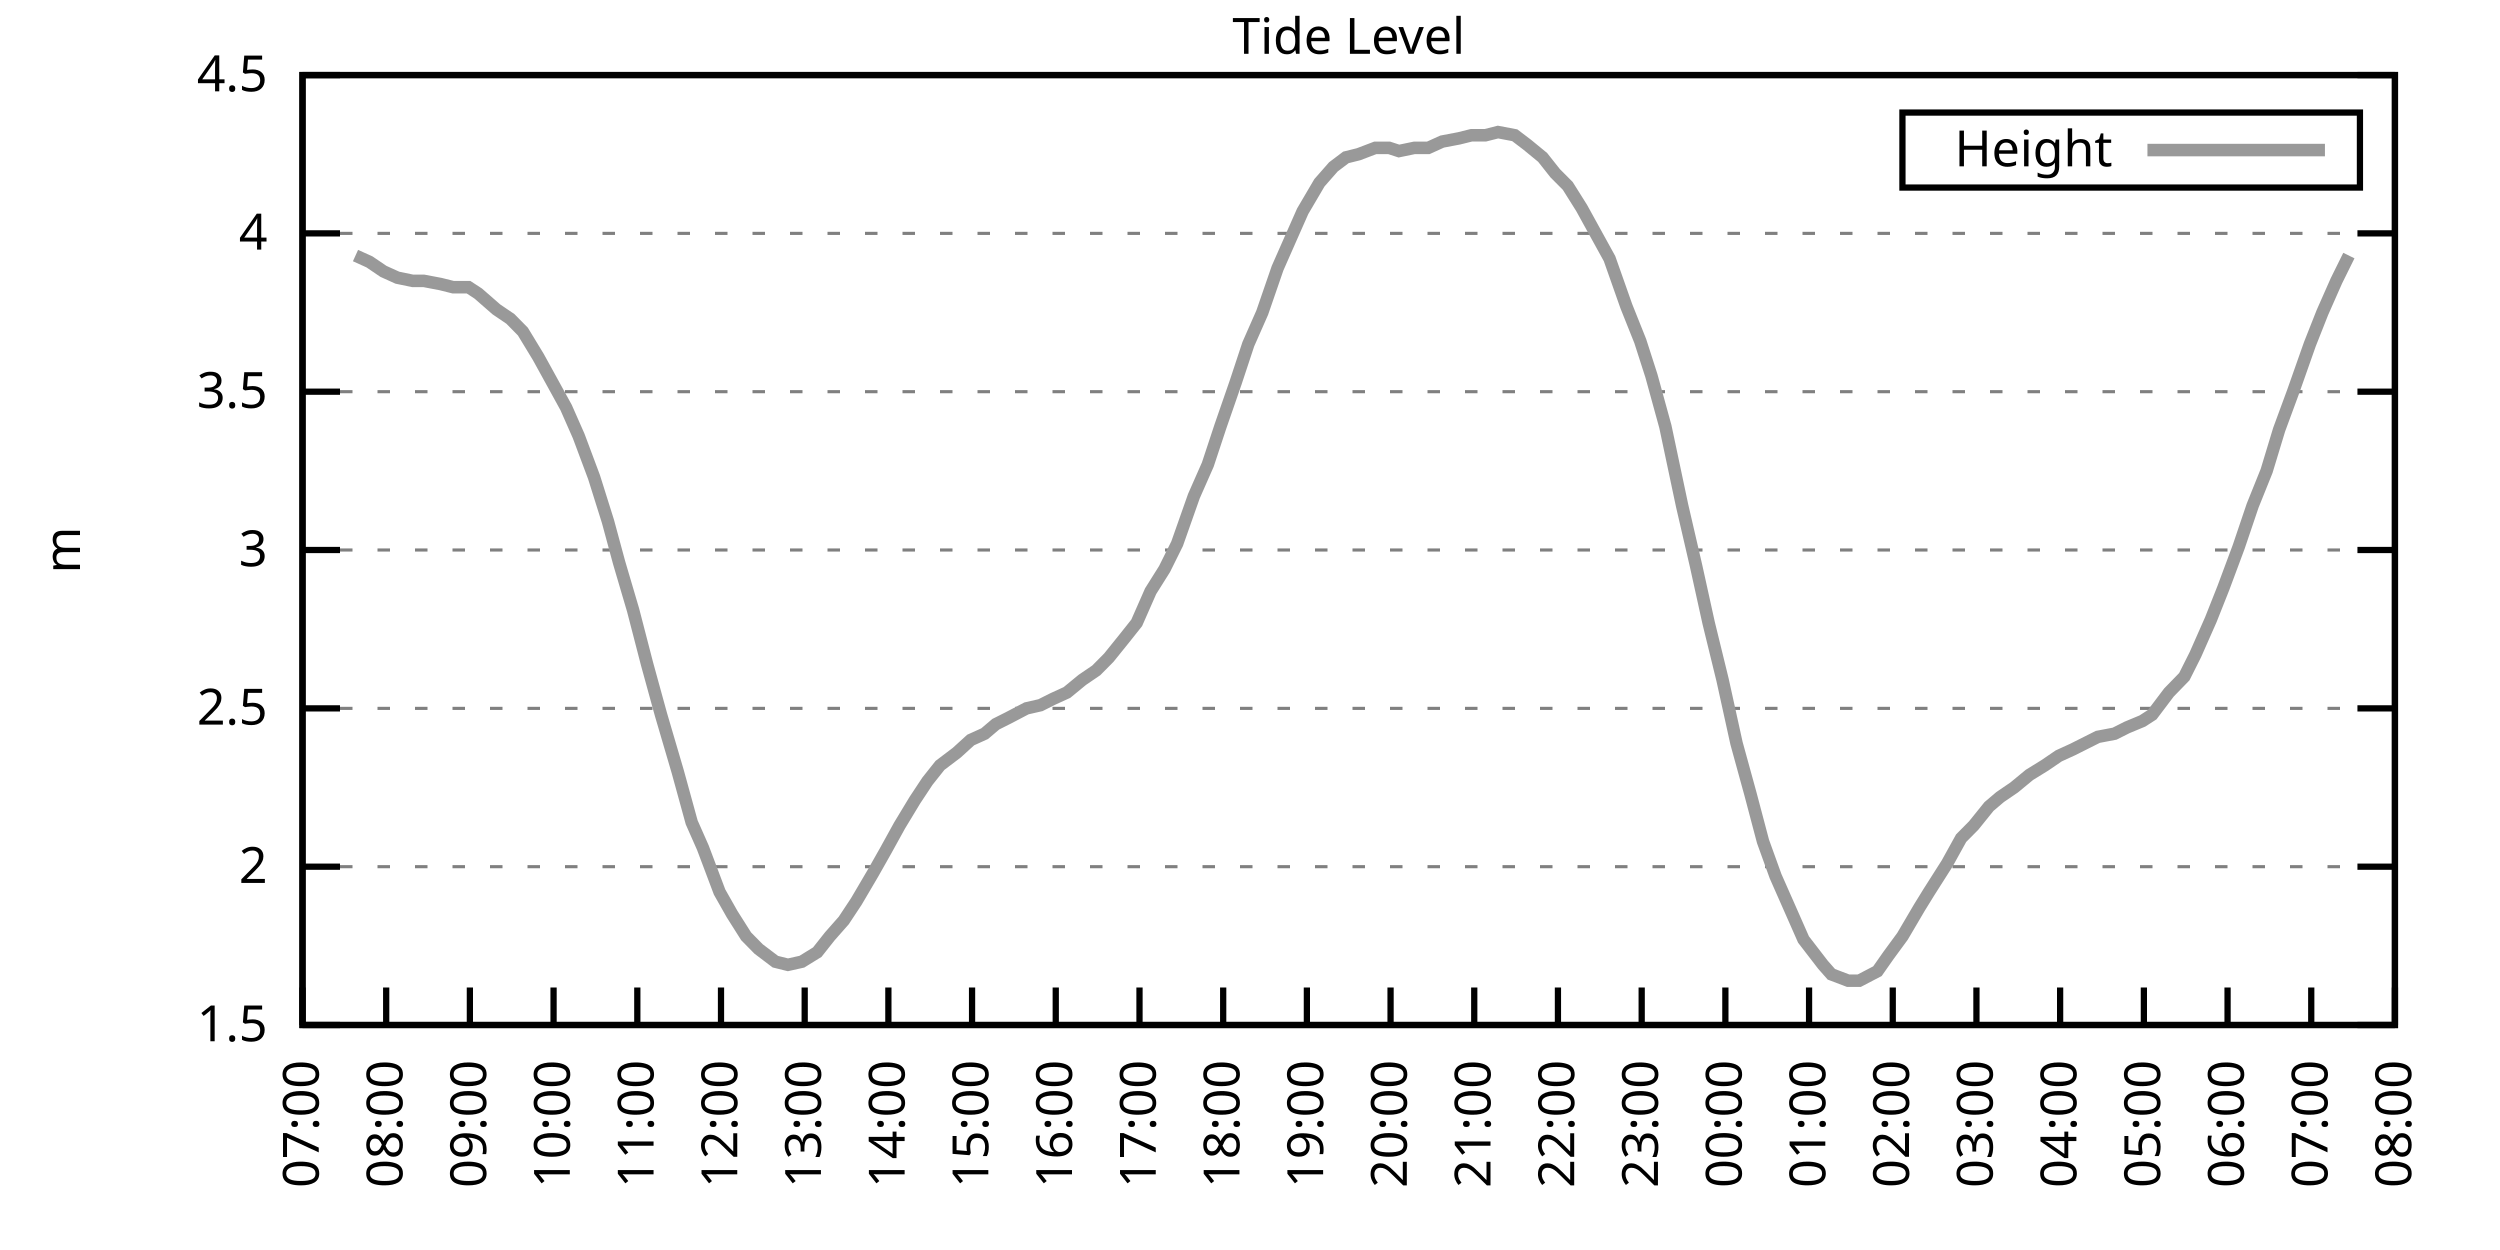
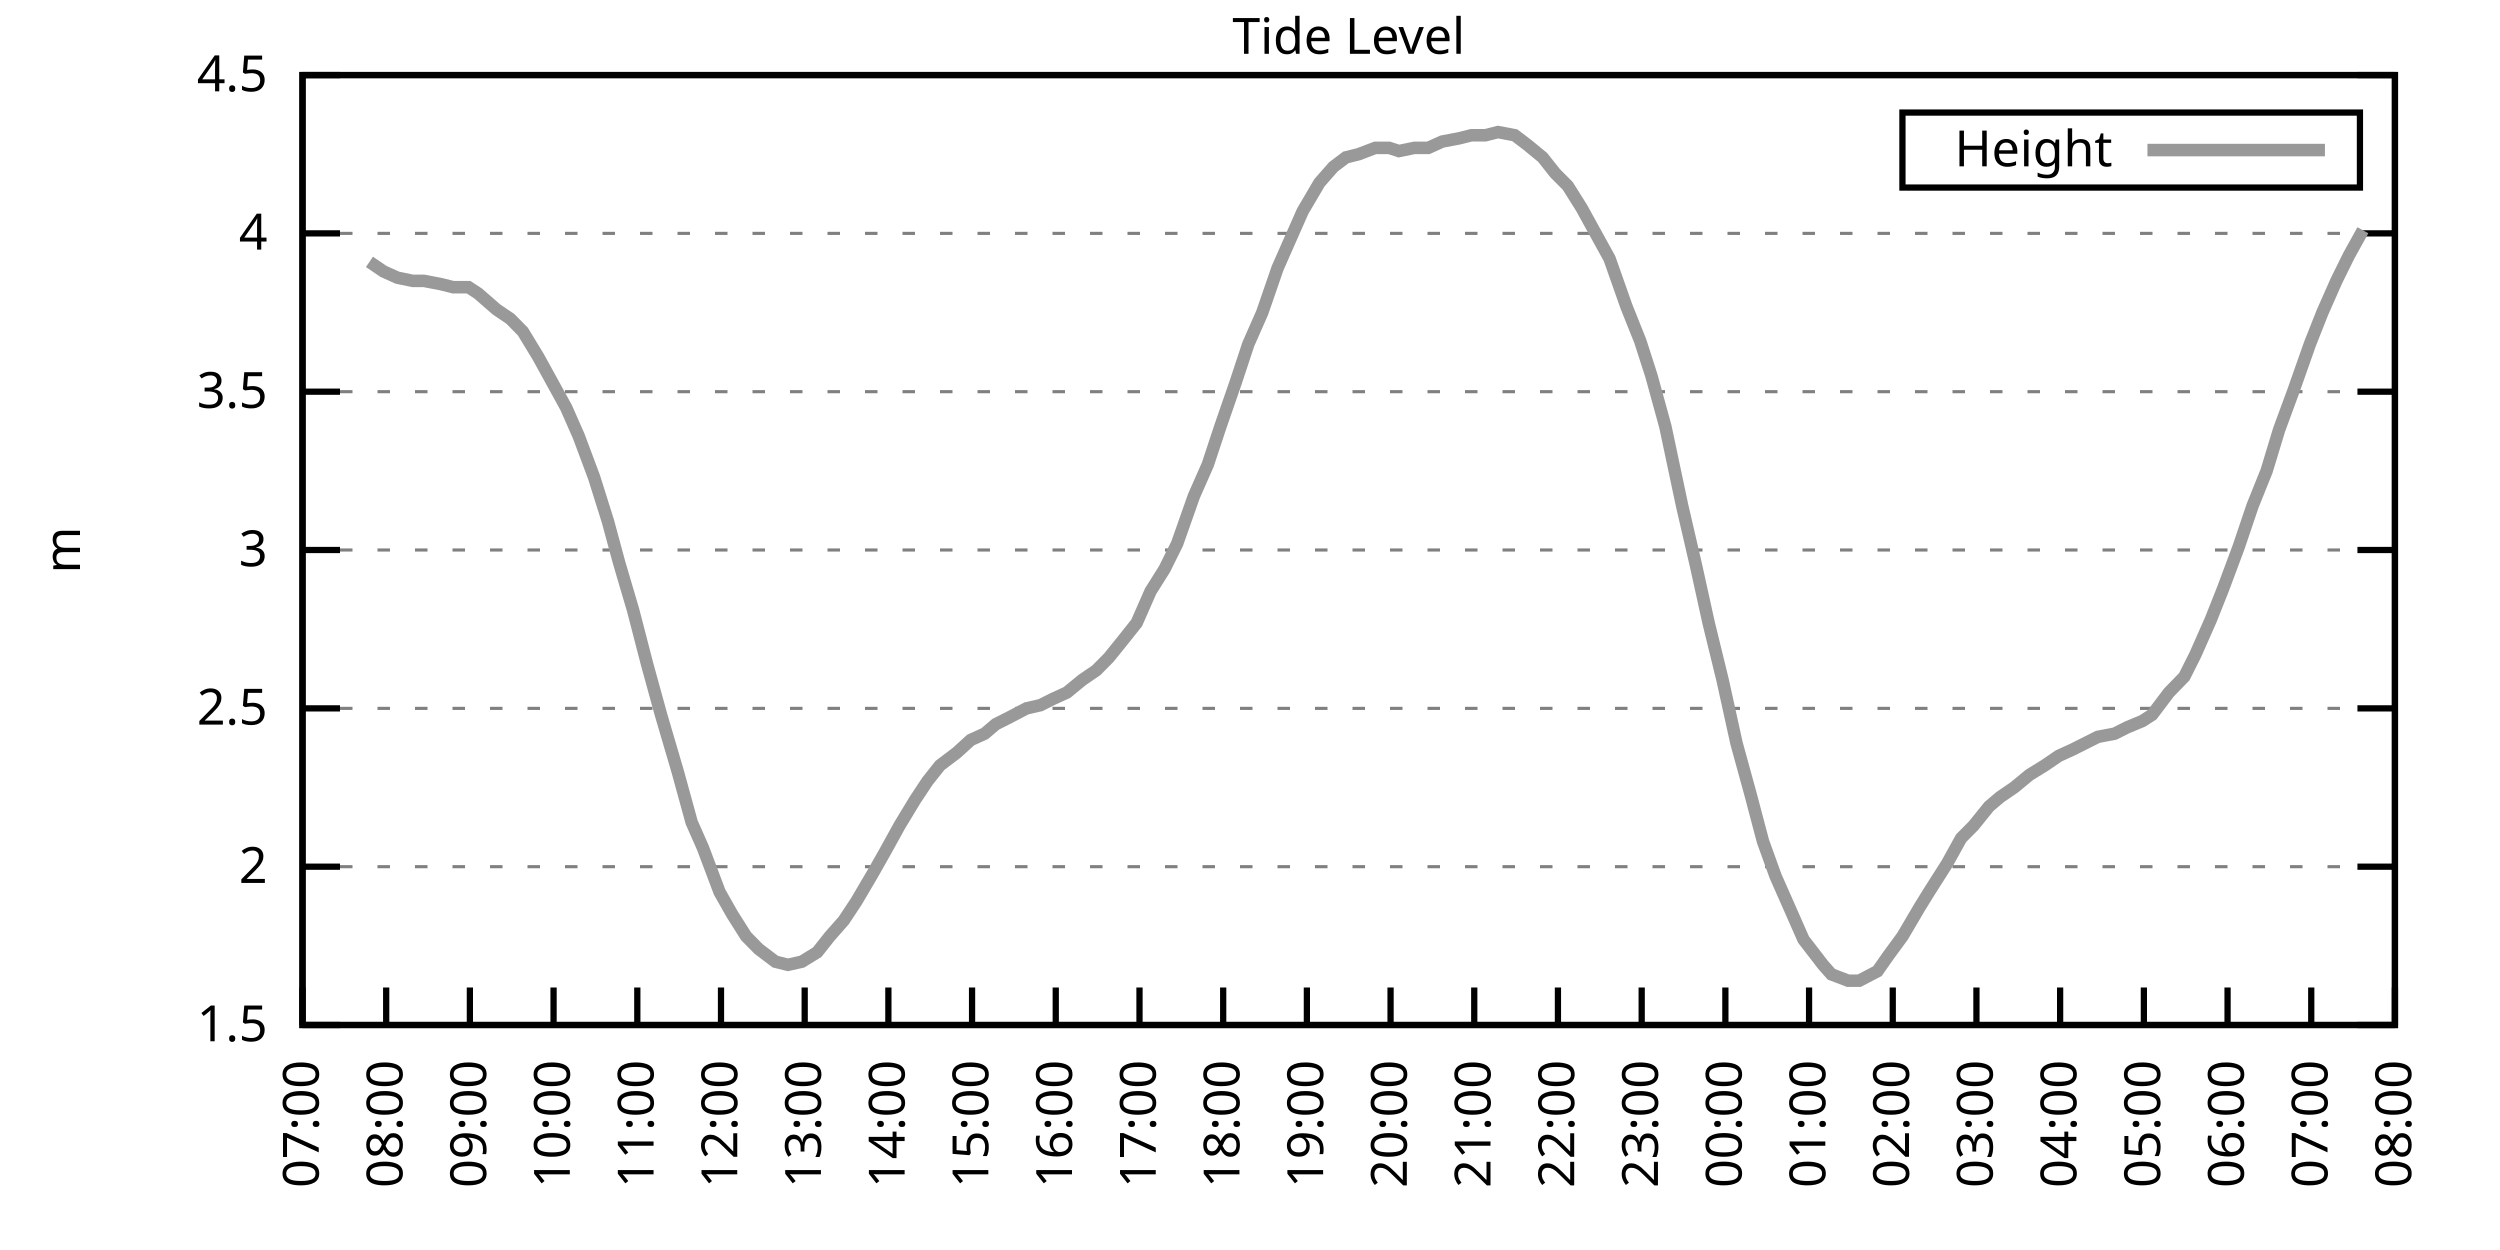
<svg xmlns="http://www.w3.org/2000/svg" xmlns:xlink="http://www.w3.org/1999/xlink" width="400" height="200" viewBox="0 0 400 200">
  <g id="gnuplot_canvas">
    <rect x="0" y="0" width="400" height="200" fill="none" />
    <defs>
      <circle id="gpDot" r="0.5" stroke-width="0.5" stroke="currentColor" />
      <path id="gpPt0" stroke-width="0.333" stroke="currentColor" d="M-1,0 h2 M0,-1 v2" />
      <path id="gpPt1" stroke-width="0.333" stroke="currentColor" d="M-1,-1 L1,1 M1,-1 L-1,1" />
      <path id="gpPt2" stroke-width="0.333" stroke="currentColor" d="M-1,0 L1,0 M0,-1 L0,1 M-1,-1 L1,1 M-1,1 L1,-1" />
      <rect id="gpPt3" stroke-width="0.333" stroke="currentColor" x="-1" y="-1" width="2" height="2" />
      <rect id="gpPt4" stroke-width="0.333" stroke="currentColor" fill="currentColor" x="-1" y="-1" width="2" height="2" />
      <circle id="gpPt5" stroke-width="0.333" stroke="currentColor" cx="0" cy="0" r="1" />
      <use xlink:href="#gpPt5" id="gpPt6" fill="currentColor" stroke="none" />
      <path id="gpPt7" stroke-width="0.333" stroke="currentColor" d="M0,-1.33 L-1.33,0.67 L1.33,0.67 z" />
      <use xlink:href="#gpPt7" id="gpPt8" fill="currentColor" stroke="none" />
      <use xlink:href="#gpPt7" id="gpPt9" stroke="currentColor" transform="rotate(180)" />
      <use xlink:href="#gpPt9" id="gpPt10" fill="currentColor" stroke="none" />
      <use xlink:href="#gpPt3" id="gpPt11" stroke="currentColor" transform="rotate(45)" />
      <use xlink:href="#gpPt11" id="gpPt12" fill="currentColor" stroke="none" />
      <path id="gpPt13" stroke-width="0.333" stroke="currentColor" d="M0,1.330 L1.265,0.411 L0.782,-1.067 L-0.782,-1.076 L-1.265,0.411 z" />
      <use xlink:href="#gpPt13" id="gpPt14" fill="currentColor" stroke="none" />
      <filter id="textbox" filterUnits="objectBoundingBox" x="0" y="0" height="1" width="1">
        <feFlood flood-color="white" flood-opacity="1" result="bgnd" />
        <feComposite in="SourceGraphic" in2="bgnd" operator="atop" />
      </filter>
      <filter id="greybox" filterUnits="objectBoundingBox" x="0" y="0" height="1" width="1">
        <feFlood flood-color="lightgrey" flood-opacity="1" result="grey" />
        <feComposite in="SourceGraphic" in2="grey" operator="atop" />
      </filter>
    </defs>
    <g fill="none" color="white" stroke="currentColor" stroke-width="1.00" stroke-linecap="butt" stroke-linejoin="miter">
</g>
    <g fill="none" color="black" stroke="currentColor" stroke-width="1.00" stroke-linecap="butt" stroke-linejoin="miter">
      <g stroke="none" shape-rendering="crispEdges">
        <polygon fill="rgb(255, 255, 255)" points="48.40,164.00 383.18,164.00 383.18,12.02 48.40,12.02 " />
      </g>
    </g>
    <g fill="none" color="black" stroke="currentColor" stroke-width="1.00" stroke-linecap="butt" stroke-linejoin="miter">
</g>
    <g fill="none" color="black" stroke="black" stroke-width="0.50" stroke-linecap="butt" stroke-linejoin="miter">
</g>
    <g fill="none" color="gray" stroke="currentColor" stroke-width="0.50" stroke-linecap="butt" stroke-linejoin="miter">
      <path stroke="gray" stroke-dasharray="2,4" class="gridline" d="M48.40,164.00 L383.19,164.00  " />
    </g>
    <g fill="none" color="gray" stroke="gray" stroke-width="1.00" stroke-linecap="butt" stroke-linejoin="miter">
</g>
    <g fill="none" color="black" stroke="currentColor" stroke-width="1.00" stroke-linecap="butt" stroke-linejoin="miter">
      <path stroke="black" d="M48.40,164.00 L54.40,164.00 M383.19,164.00 L377.19,164.00  " />
      <g transform="translate(42.80,166.60)" stroke="none" fill="black" font-family="Sans" font-size="8.00" text-anchor="end">
        <text>
          <tspan font-family="Sans"> 1.5</tspan>
        </text>
      </g>
    </g>
    <g fill="none" color="black" stroke="currentColor" stroke-width="1.00" stroke-linecap="butt" stroke-linejoin="miter">
</g>
    <g fill="none" color="black" stroke="black" stroke-width="0.50" stroke-linecap="butt" stroke-linejoin="miter">
</g>
    <g fill="none" color="gray" stroke="currentColor" stroke-width="0.50" stroke-linecap="butt" stroke-linejoin="miter">
      <path stroke="gray" stroke-dasharray="2,4" class="gridline" d="M48.40,138.67 L383.19,138.67  " />
    </g>
    <g fill="none" color="gray" stroke="gray" stroke-width="1.00" stroke-linecap="butt" stroke-linejoin="miter">
</g>
    <g fill="none" color="black" stroke="currentColor" stroke-width="1.00" stroke-linecap="butt" stroke-linejoin="miter">
      <path stroke="black" d="M48.40,138.67 L54.40,138.67 M383.19,138.67 L377.19,138.67  " />
      <g transform="translate(42.80,141.27)" stroke="none" fill="black" font-family="Sans" font-size="8.00" text-anchor="end">
        <text>
          <tspan font-family="Sans"> 2</tspan>
        </text>
      </g>
    </g>
    <g fill="none" color="black" stroke="currentColor" stroke-width="1.00" stroke-linecap="butt" stroke-linejoin="miter">
</g>
    <g fill="none" color="black" stroke="black" stroke-width="0.50" stroke-linecap="butt" stroke-linejoin="miter">
</g>
    <g fill="none" color="gray" stroke="currentColor" stroke-width="0.50" stroke-linecap="butt" stroke-linejoin="miter">
      <path stroke="gray" stroke-dasharray="2,4" class="gridline" d="M48.40,113.34 L383.19,113.34  " />
    </g>
    <g fill="none" color="gray" stroke="gray" stroke-width="1.00" stroke-linecap="butt" stroke-linejoin="miter">
</g>
    <g fill="none" color="black" stroke="currentColor" stroke-width="1.00" stroke-linecap="butt" stroke-linejoin="miter">
      <path stroke="black" d="M48.40,113.34 L54.40,113.34 M383.19,113.34 L377.19,113.34  " />
      <g transform="translate(42.80,115.94)" stroke="none" fill="black" font-family="Sans" font-size="8.00" text-anchor="end">
        <text>
          <tspan font-family="Sans"> 2.5</tspan>
        </text>
      </g>
    </g>
    <g fill="none" color="black" stroke="currentColor" stroke-width="1.00" stroke-linecap="butt" stroke-linejoin="miter">
</g>
    <g fill="none" color="black" stroke="black" stroke-width="0.50" stroke-linecap="butt" stroke-linejoin="miter">
</g>
    <g fill="none" color="gray" stroke="currentColor" stroke-width="0.50" stroke-linecap="butt" stroke-linejoin="miter">
      <path stroke="gray" stroke-dasharray="2,4" class="gridline" d="M48.40,88.00 L383.19,88.00  " />
    </g>
    <g fill="none" color="gray" stroke="gray" stroke-width="1.00" stroke-linecap="butt" stroke-linejoin="miter">
</g>
    <g fill="none" color="black" stroke="currentColor" stroke-width="1.00" stroke-linecap="butt" stroke-linejoin="miter">
      <path stroke="black" d="M48.40,88.00 L54.40,88.00 M383.19,88.00 L377.19,88.00  " />
      <g transform="translate(42.80,90.60)" stroke="none" fill="black" font-family="Sans" font-size="8.00" text-anchor="end">
        <text>
          <tspan font-family="Sans"> 3</tspan>
        </text>
      </g>
    </g>
    <g fill="none" color="black" stroke="currentColor" stroke-width="1.00" stroke-linecap="butt" stroke-linejoin="miter">
</g>
    <g fill="none" color="black" stroke="black" stroke-width="0.50" stroke-linecap="butt" stroke-linejoin="miter">
</g>
    <g fill="none" color="gray" stroke="currentColor" stroke-width="0.50" stroke-linecap="butt" stroke-linejoin="miter">
      <path stroke="gray" stroke-dasharray="2,4" class="gridline" d="M48.40,62.67 L383.19,62.67  " />
    </g>
    <g fill="none" color="gray" stroke="gray" stroke-width="1.00" stroke-linecap="butt" stroke-linejoin="miter">
</g>
    <g fill="none" color="black" stroke="currentColor" stroke-width="1.00" stroke-linecap="butt" stroke-linejoin="miter">
      <path stroke="black" d="M48.40,62.67 L54.40,62.67 M383.19,62.67 L377.19,62.67  " />
      <g transform="translate(42.80,65.27)" stroke="none" fill="black" font-family="Sans" font-size="8.00" text-anchor="end">
        <text>
          <tspan font-family="Sans"> 3.5</tspan>
        </text>
      </g>
    </g>
    <g fill="none" color="black" stroke="currentColor" stroke-width="1.00" stroke-linecap="butt" stroke-linejoin="miter">
</g>
    <g fill="none" color="black" stroke="black" stroke-width="0.50" stroke-linecap="butt" stroke-linejoin="miter">
</g>
    <g fill="none" color="gray" stroke="currentColor" stroke-width="0.50" stroke-linecap="butt" stroke-linejoin="miter">
      <path stroke="gray" stroke-dasharray="2,4" class="gridline" d="M48.40,37.34 L383.19,37.34  " />
    </g>
    <g fill="none" color="gray" stroke="gray" stroke-width="1.00" stroke-linecap="butt" stroke-linejoin="miter">
</g>
    <g fill="none" color="black" stroke="currentColor" stroke-width="1.00" stroke-linecap="butt" stroke-linejoin="miter">
      <path stroke="black" d="M48.40,37.34 L54.40,37.34 M383.19,37.34 L377.19,37.34  " />
      <g transform="translate(42.80,39.94)" stroke="none" fill="black" font-family="Sans" font-size="8.00" text-anchor="end">
        <text>
          <tspan font-family="Sans"> 4</tspan>
        </text>
      </g>
    </g>
    <g fill="none" color="black" stroke="currentColor" stroke-width="1.00" stroke-linecap="butt" stroke-linejoin="miter">
</g>
    <g fill="none" color="black" stroke="black" stroke-width="0.50" stroke-linecap="butt" stroke-linejoin="miter">
</g>
    <g fill="none" color="gray" stroke="currentColor" stroke-width="0.50" stroke-linecap="butt" stroke-linejoin="miter">
      <path stroke="gray" stroke-dasharray="2,4" class="gridline" d="M48.40,12.01 L383.19,12.01  " />
    </g>
    <g fill="none" color="gray" stroke="gray" stroke-width="1.00" stroke-linecap="butt" stroke-linejoin="miter">
</g>
    <g fill="none" color="black" stroke="currentColor" stroke-width="1.00" stroke-linecap="butt" stroke-linejoin="miter">
      <path stroke="black" d="M48.40,12.01 L54.40,12.01 M383.19,12.01 L377.19,12.01  " />
      <g transform="translate(42.80,14.61)" stroke="none" fill="black" font-family="Sans" font-size="8.00" text-anchor="end">
        <text>
          <tspan font-family="Sans"> 4.5</tspan>
        </text>
      </g>
    </g>
    <g fill="none" color="black" stroke="currentColor" stroke-width="1.00" stroke-linecap="butt" stroke-linejoin="miter">
      <path stroke="black" d="M48.40,164.00 L48.40,158.00  " />
      <g transform="translate(51.00,169.60) rotate(270.00)" stroke="none" fill="black" font-family="Sans" font-size="8.00" text-anchor="end">
        <text>
          <tspan font-family="Sans">07:00</tspan>
        </text>
      </g>
    </g>
    <g fill="none" color="black" stroke="currentColor" stroke-width="1.00" stroke-linecap="butt" stroke-linejoin="miter">
      <path stroke="black" d="M61.79,164.00 L61.79,158.00  " />
      <g transform="translate(64.39,169.60) rotate(270.00)" stroke="none" fill="black" font-family="Sans" font-size="8.00" text-anchor="end">
        <text>
          <tspan font-family="Sans">08:00</tspan>
        </text>
      </g>
    </g>
    <g fill="none" color="black" stroke="currentColor" stroke-width="1.00" stroke-linecap="butt" stroke-linejoin="miter">
      <path stroke="black" d="M75.18,164.00 L75.18,158.00  " />
      <g transform="translate(77.78,169.60) rotate(270.00)" stroke="none" fill="black" font-family="Sans" font-size="8.00" text-anchor="end">
        <text>
          <tspan font-family="Sans">09:00</tspan>
        </text>
      </g>
    </g>
    <g fill="none" color="black" stroke="currentColor" stroke-width="1.00" stroke-linecap="butt" stroke-linejoin="miter">
      <path stroke="black" d="M88.57,164.00 L88.57,158.00  " />
      <g transform="translate(91.17,169.60) rotate(270.00)" stroke="none" fill="black" font-family="Sans" font-size="8.00" text-anchor="end">
        <text>
          <tspan font-family="Sans">10:00</tspan>
        </text>
      </g>
    </g>
    <g fill="none" color="black" stroke="currentColor" stroke-width="1.00" stroke-linecap="butt" stroke-linejoin="miter">
      <path stroke="black" d="M101.97,164.00 L101.97,158.00  " />
      <g transform="translate(104.57,169.60) rotate(270.00)" stroke="none" fill="black" font-family="Sans" font-size="8.00" text-anchor="end">
        <text>
          <tspan font-family="Sans">11:00</tspan>
        </text>
      </g>
    </g>
    <g fill="none" color="black" stroke="currentColor" stroke-width="1.00" stroke-linecap="butt" stroke-linejoin="miter">
      <path stroke="black" d="M115.36,164.00 L115.36,158.00  " />
      <g transform="translate(117.96,169.60) rotate(270.00)" stroke="none" fill="black" font-family="Sans" font-size="8.00" text-anchor="end">
        <text>
          <tspan font-family="Sans">12:00</tspan>
        </text>
      </g>
    </g>
    <g fill="none" color="black" stroke="currentColor" stroke-width="1.00" stroke-linecap="butt" stroke-linejoin="miter">
      <path stroke="black" d="M128.75,164.00 L128.75,158.00  " />
      <g transform="translate(131.35,169.60) rotate(270.00)" stroke="none" fill="black" font-family="Sans" font-size="8.00" text-anchor="end">
        <text>
          <tspan font-family="Sans">13:00</tspan>
        </text>
      </g>
    </g>
    <g fill="none" color="black" stroke="currentColor" stroke-width="1.00" stroke-linecap="butt" stroke-linejoin="miter">
      <path stroke="black" d="M142.14,164.00 L142.14,158.00  " />
      <g transform="translate(144.74,169.60) rotate(270.00)" stroke="none" fill="black" font-family="Sans" font-size="8.00" text-anchor="end">
        <text>
          <tspan font-family="Sans">14:00</tspan>
        </text>
      </g>
    </g>
    <g fill="none" color="black" stroke="currentColor" stroke-width="1.00" stroke-linecap="butt" stroke-linejoin="miter">
      <path stroke="black" d="M155.53,164.00 L155.53,158.00  " />
      <g transform="translate(158.13,169.60) rotate(270.00)" stroke="none" fill="black" font-family="Sans" font-size="8.00" text-anchor="end">
        <text>
          <tspan font-family="Sans">15:00</tspan>
        </text>
      </g>
    </g>
    <g fill="none" color="black" stroke="currentColor" stroke-width="1.00" stroke-linecap="butt" stroke-linejoin="miter">
      <path stroke="black" d="M168.92,164.00 L168.92,158.00  " />
      <g transform="translate(171.52,169.60) rotate(270.00)" stroke="none" fill="black" font-family="Sans" font-size="8.00" text-anchor="end">
        <text>
          <tspan font-family="Sans">16:00</tspan>
        </text>
      </g>
    </g>
    <g fill="none" color="black" stroke="currentColor" stroke-width="1.00" stroke-linecap="butt" stroke-linejoin="miter">
      <path stroke="black" d="M182.32,164.00 L182.32,158.00  " />
      <g transform="translate(184.92,169.60) rotate(270.00)" stroke="none" fill="black" font-family="Sans" font-size="8.00" text-anchor="end">
        <text>
          <tspan font-family="Sans">17:00</tspan>
        </text>
      </g>
    </g>
    <g fill="none" color="black" stroke="currentColor" stroke-width="1.00" stroke-linecap="butt" stroke-linejoin="miter">
      <path stroke="black" d="M195.71,164.00 L195.71,158.00  " />
      <g transform="translate(198.31,169.60) rotate(270.00)" stroke="none" fill="black" font-family="Sans" font-size="8.00" text-anchor="end">
        <text>
          <tspan font-family="Sans">18:00</tspan>
        </text>
      </g>
    </g>
    <g fill="none" color="black" stroke="currentColor" stroke-width="1.00" stroke-linecap="butt" stroke-linejoin="miter">
      <path stroke="black" d="M209.10,164.00 L209.10,158.00  " />
      <g transform="translate(211.70,169.60) rotate(270.00)" stroke="none" fill="black" font-family="Sans" font-size="8.00" text-anchor="end">
        <text>
          <tspan font-family="Sans">19:00</tspan>
        </text>
      </g>
    </g>
    <g fill="none" color="black" stroke="currentColor" stroke-width="1.00" stroke-linecap="butt" stroke-linejoin="miter">
      <path stroke="black" d="M222.49,164.00 L222.49,158.00  " />
      <g transform="translate(225.09,169.60) rotate(270.00)" stroke="none" fill="black" font-family="Sans" font-size="8.00" text-anchor="end">
        <text>
          <tspan font-family="Sans">20:00</tspan>
        </text>
      </g>
    </g>
    <g fill="none" color="black" stroke="currentColor" stroke-width="1.00" stroke-linecap="butt" stroke-linejoin="miter">
      <path stroke="black" d="M235.88,164.00 L235.88,158.00  " />
      <g transform="translate(238.48,169.60) rotate(270.00)" stroke="none" fill="black" font-family="Sans" font-size="8.00" text-anchor="end">
        <text>
          <tspan font-family="Sans">21:00</tspan>
        </text>
      </g>
    </g>
    <g fill="none" color="black" stroke="currentColor" stroke-width="1.00" stroke-linecap="butt" stroke-linejoin="miter">
      <path stroke="black" d="M249.27,164.00 L249.27,158.00  " />
      <g transform="translate(251.87,169.60) rotate(270.00)" stroke="none" fill="black" font-family="Sans" font-size="8.00" text-anchor="end">
        <text>
          <tspan font-family="Sans">22:00</tspan>
        </text>
      </g>
    </g>
    <g fill="none" color="black" stroke="currentColor" stroke-width="1.00" stroke-linecap="butt" stroke-linejoin="miter">
      <path stroke="black" d="M262.67,164.00 L262.67,158.00  " />
      <g transform="translate(265.27,169.60) rotate(270.00)" stroke="none" fill="black" font-family="Sans" font-size="8.00" text-anchor="end">
        <text>
          <tspan font-family="Sans">23:00</tspan>
        </text>
      </g>
    </g>
    <g fill="none" color="black" stroke="currentColor" stroke-width="1.00" stroke-linecap="butt" stroke-linejoin="miter">
      <path stroke="black" d="M276.06,164.00 L276.06,158.00  " />
      <g transform="translate(278.66,169.60) rotate(270.00)" stroke="none" fill="black" font-family="Sans" font-size="8.00" text-anchor="end">
        <text>
          <tspan font-family="Sans">00:00</tspan>
        </text>
      </g>
    </g>
    <g fill="none" color="black" stroke="currentColor" stroke-width="1.00" stroke-linecap="butt" stroke-linejoin="miter">
      <path stroke="black" d="M289.45,164.00 L289.45,158.00  " />
      <g transform="translate(292.05,169.60) rotate(270.00)" stroke="none" fill="black" font-family="Sans" font-size="8.00" text-anchor="end">
        <text>
          <tspan font-family="Sans">01:00</tspan>
        </text>
      </g>
    </g>
    <g fill="none" color="black" stroke="currentColor" stroke-width="1.00" stroke-linecap="butt" stroke-linejoin="miter">
      <path stroke="black" d="M302.84,164.00 L302.84,158.00  " />
      <g transform="translate(305.44,169.60) rotate(270.00)" stroke="none" fill="black" font-family="Sans" font-size="8.00" text-anchor="end">
        <text>
          <tspan font-family="Sans">02:00</tspan>
        </text>
      </g>
    </g>
    <g fill="none" color="black" stroke="currentColor" stroke-width="1.00" stroke-linecap="butt" stroke-linejoin="miter">
      <path stroke="black" d="M316.23,164.00 L316.23,158.00  " />
      <g transform="translate(318.83,169.60) rotate(270.00)" stroke="none" fill="black" font-family="Sans" font-size="8.00" text-anchor="end">
        <text>
          <tspan font-family="Sans">03:00</tspan>
        </text>
      </g>
    </g>
    <g fill="none" color="black" stroke="currentColor" stroke-width="1.00" stroke-linecap="butt" stroke-linejoin="miter">
      <path stroke="black" d="M329.62,164.00 L329.62,158.00  " />
      <g transform="translate(332.22,169.60) rotate(270.00)" stroke="none" fill="black" font-family="Sans" font-size="8.00" text-anchor="end">
        <text>
          <tspan font-family="Sans">04:00</tspan>
        </text>
      </g>
    </g>
    <g fill="none" color="black" stroke="currentColor" stroke-width="1.00" stroke-linecap="butt" stroke-linejoin="miter">
      <path stroke="black" d="M343.02,164.00 L343.02,158.00  " />
      <g transform="translate(345.62,169.60) rotate(270.00)" stroke="none" fill="black" font-family="Sans" font-size="8.00" text-anchor="end">
        <text>
          <tspan font-family="Sans">05:00</tspan>
        </text>
      </g>
    </g>
    <g fill="none" color="black" stroke="currentColor" stroke-width="1.00" stroke-linecap="butt" stroke-linejoin="miter">
      <path stroke="black" d="M356.41,164.00 L356.41,158.00  " />
      <g transform="translate(359.01,169.60) rotate(270.00)" stroke="none" fill="black" font-family="Sans" font-size="8.00" text-anchor="end">
        <text>
          <tspan font-family="Sans">06:00</tspan>
        </text>
      </g>
    </g>
    <g fill="none" color="black" stroke="currentColor" stroke-width="1.00" stroke-linecap="butt" stroke-linejoin="miter">
      <path stroke="black" d="M369.80,164.00 L369.80,158.00  " />
      <g transform="translate(372.40,169.60) rotate(270.00)" stroke="none" fill="black" font-family="Sans" font-size="8.00" text-anchor="end">
        <text>
          <tspan font-family="Sans">07:00</tspan>
        </text>
      </g>
    </g>
    <g fill="none" color="black" stroke="currentColor" stroke-width="1.00" stroke-linecap="butt" stroke-linejoin="miter">
      <path stroke="black" d="M383.19,164.00 L383.19,158.00  " />
      <g transform="translate(385.79,169.60) rotate(270.00)" stroke="none" fill="black" font-family="Sans" font-size="8.00" text-anchor="end">
        <text>
          <tspan font-family="Sans">08:00</tspan>
        </text>
      </g>
    </g>
    <g fill="none" color="black" stroke="currentColor" stroke-width="1.00" stroke-linecap="butt" stroke-linejoin="miter">
</g>
    <g fill="none" color="black" stroke="currentColor" stroke-width="1.00" stroke-linecap="butt" stroke-linejoin="miter">
      <path stroke="black" d="M48.40,12.01 L48.40,164.00 L383.19,164.00 L383.19,12.01 L48.40,12.01 Z  " />
    </g>
    <g fill="none" color="black" stroke="currentColor" stroke-width="1.00" stroke-linecap="butt" stroke-linejoin="miter">
</g>
    <g fill="none" color="black" stroke="currentColor" stroke-width="1.00" stroke-linecap="butt" stroke-linejoin="miter">
      <path stroke="black" d="M304.39,30.01 L304.39,18.01 L377.59,18.01 L377.59,30.01 L304.39,30.01 Z  " />
    </g>
    <g id="Tide_level_plot_1">
      <g fill="none" color="white" stroke="black" stroke-width="2.00" stroke-linecap="butt" stroke-linejoin="miter">
</g>
      <g fill="none" color="black" stroke="currentColor" stroke-width="2.00" stroke-linecap="butt" stroke-linejoin="miter">
        <g transform="translate(337.99,26.61)" stroke="none" fill="black" font-family="Sans" font-size="8.00" text-anchor="end">
          <text>
            <tspan font-family="Sans">Height</tspan>
          </text>
        </g>
      </g>
      <g fill="none" color="black" stroke="currentColor" stroke-width="2.00" stroke-linecap="butt" stroke-linejoin="miter">
-         <path stroke="rgb(153, 153, 153)" d="M343.59,24.01 L371.99,24.01 M56.88,40.89 L59.11,41.90 L61.35,43.42 L63.58,44.43 L66.03,44.94 L67.82,44.94   L70.50,45.45 L72.50,45.95 L74.96,45.95 L76.52,46.97 L79.42,49.50 L81.66,51.02 L83.66,53.05 L86.12,57.10   L88.35,61.15 L90.58,65.21 L92.59,69.77 L95.05,76.35 L97.28,83.45 L99.06,90.03 L101.30,97.63 L103.53,106.24   L105.76,114.35 L108.44,123.47 L110.67,131.58 L112.46,135.63 L115.13,142.72 L117.14,146.27 L119.38,149.81 L121.38,151.84   L124.06,153.87 L126.07,154.37 L128.30,153.87 L130.76,152.35 L132.77,149.81 L135.00,147.28 L137.01,144.24 L139.69,139.68   L141.69,136.14 L143.93,132.08 L146.38,128.03 L148.39,124.99 L150.40,122.46 L153.08,120.43 L155.31,118.40 L157.54,117.39   L159.33,115.87 L161.34,114.86 L164.24,113.34 L166.47,112.83 L168.48,111.82 L170.71,110.80 L173.17,108.78 L175.40,107.26   L177.41,105.23 L179.86,102.19 L181.87,99.66 L184.10,94.59 L186.33,91.04 L188.34,86.99 L191.02,79.39 L193.25,74.33   L195.26,68.25 L197.72,61.15 L199.73,55.07 L201.96,50.01 L204.41,42.91 L206.64,37.85 L208.43,33.80 L211.11,29.24   L213.34,26.70 L215.35,25.18 L217.36,24.68 L220.04,23.66 L222.27,23.66 L223.83,24.17 L226.29,23.66 L228.52,23.66   L230.75,22.65 L233.43,22.14 L235.44,21.64 L237.67,21.64 L239.68,21.13 L242.36,21.64 L244.36,23.16 L246.82,25.18   L248.83,27.72 L250.84,29.74 L253.07,33.29 L255.30,37.34 L257.53,41.39 L260.21,48.99 L262.44,54.57 L264.23,60.14   L266.46,68.25 L269.14,80.91 L271.37,90.54 L273.38,99.66 L275.61,108.78 L277.84,118.91 L280.07,127.02 L282.08,134.62   L284.09,140.19 L286.55,145.76 L288.56,150.32 L291.68,154.37 L293.02,155.89 L295.70,156.91 L297.48,156.91 L300.39,155.39   L302.17,152.85 L304.40,149.81 L307.08,145.25 L308.64,142.72 L311.54,138.16 L313.78,134.11 L315.79,132.08 L318.24,129.04   L320.03,127.52 L322.26,126.00 L324.71,123.98 L327.17,122.46 L329.40,120.94 L331.63,119.92 L333.64,118.91 L335.65,117.90   L338.33,117.39 L340.34,116.38 L342.79,115.36 L344.35,114.35 L347.03,110.80 L349.49,108.27 L351.27,104.72 L353.73,99.15   L355.74,94.08 L358.19,87.50 L360.42,80.91 L362.66,75.34 L364.66,68.75 L366.90,62.67 L369.58,55.07 L371.58,50.01   L373.82,44.94 L375.82,40.89  " />
+         <path stroke="rgb(153, 153, 153)" d="M343.59,24.01 L371.99,24.01 M59.11,41.90 L61.35,43.42 L63.58,44.43 L66.03,44.94 L67.82,44.94 L70.50,45.45   L72.50,45.95 L74.96,45.95 L76.52,46.97 L79.42,49.50 L81.66,51.02 L83.66,53.05 L86.12,57.10 L88.35,61.15   L90.58,65.21 L92.59,69.77 L95.05,76.35 L97.28,83.45 L99.06,90.03 L101.30,97.63 L103.53,106.24 L105.76,114.35   L108.44,123.47 L110.67,131.58 L112.46,135.63 L115.13,142.72 L117.14,146.27 L119.38,149.81 L121.38,151.84 L124.06,153.87   L126.07,154.37 L128.30,153.87 L130.76,152.35 L132.77,149.81 L135.00,147.28 L137.01,144.24 L139.69,139.68 L141.69,136.14   L143.93,132.08 L146.38,128.03 L148.39,124.99 L150.40,122.46 L153.08,120.43 L155.31,118.40 L157.54,117.39 L159.33,115.87   L161.34,114.86 L164.24,113.34 L166.47,112.83 L168.48,111.82 L170.71,110.80 L173.17,108.78 L175.40,107.26 L177.41,105.23   L179.86,102.19 L181.87,99.66 L184.10,94.59 L186.33,91.04 L188.34,86.99 L191.02,79.39 L193.25,74.33 L195.26,68.25   L197.72,61.15 L199.73,55.07 L201.96,50.01 L204.41,42.91 L206.64,37.85 L208.43,33.80 L211.11,29.24 L213.34,26.70   L215.35,25.18 L217.36,24.68 L220.04,23.66 L222.27,23.66 L223.83,24.17 L226.29,23.66 L228.52,23.66 L230.75,22.65   L233.43,22.14 L235.44,21.64 L237.67,21.64 L239.68,21.13 L242.36,21.64 L244.36,23.16 L246.82,25.18 L248.83,27.72   L250.84,29.74 L253.07,33.29 L255.30,37.34 L257.53,41.39 L260.21,48.99 L262.44,54.57 L264.23,60.14 L266.46,68.25   L269.14,80.91 L271.37,90.54 L273.38,99.66 L275.61,108.78 L277.84,118.91 L280.07,127.02 L282.08,134.62 L284.09,140.19   L286.55,145.76 L288.56,150.32 L291.68,154.37 L293.02,155.89 L295.70,156.91 L297.48,156.91 L300.39,155.39 L302.17,152.85   L304.40,149.81 L307.08,145.25 L308.64,142.72 L311.54,138.16 L313.78,134.11 L315.79,132.08 L318.24,129.04 L320.03,127.52   L322.26,126.00 L324.71,123.98 L327.17,122.46 L329.40,120.94 L331.63,119.92 L333.64,118.91 L335.65,117.90 L338.33,117.39   L340.34,116.38 L342.79,115.36 L344.35,114.35 L347.03,110.80 L349.49,108.27 L351.27,104.72 L353.73,99.15 L355.74,94.08   L358.19,87.50 L360.42,80.91 L362.66,75.34 L364.66,68.75 L366.90,62.67 L369.58,55.07 L371.58,50.01 L373.82,44.94   L375.82,40.89 L378.06,36.84  " />
      </g>
    </g>
    <g fill="none" color="black" stroke="currentColor" stroke-width="2.00" stroke-linecap="butt" stroke-linejoin="miter">
</g>
    <g fill="none" color="black" stroke="black" stroke-width="1.00" stroke-linecap="butt" stroke-linejoin="miter">
</g>
    <g fill="none" color="black" stroke="currentColor" stroke-width="1.00" stroke-linecap="butt" stroke-linejoin="miter">
      <path stroke="black" d="M48.40,12.01 L48.40,164.00 L383.19,164.00 L383.19,12.01 L48.40,12.01 Z  " />
      <g transform="translate(12.80,88.01) rotate(270.00)" stroke="none" fill="black" font-family="Sans" font-size="8.00" text-anchor="middle">
        <text>
          <tspan font-family="Sans">m</tspan>
        </text>
      </g>
    </g>
    <g fill="none" color="black" stroke="currentColor" stroke-width="1.00" stroke-linecap="butt" stroke-linejoin="miter">
</g>
    <g fill="none" color="black" stroke="currentColor" stroke-width="1.00" stroke-linecap="butt" stroke-linejoin="miter">
      <g transform="translate(215.79,8.61)" stroke="none" fill="black" font-family="Sans" font-size="8.00" text-anchor="middle">
        <text>
          <tspan font-family="Sans">Tide Level</tspan>
        </text>
      </g>
    </g>
    <g fill="none" color="black" stroke="currentColor" stroke-width="1.00" stroke-linecap="butt" stroke-linejoin="miter">
</g>
  </g>
</svg>
